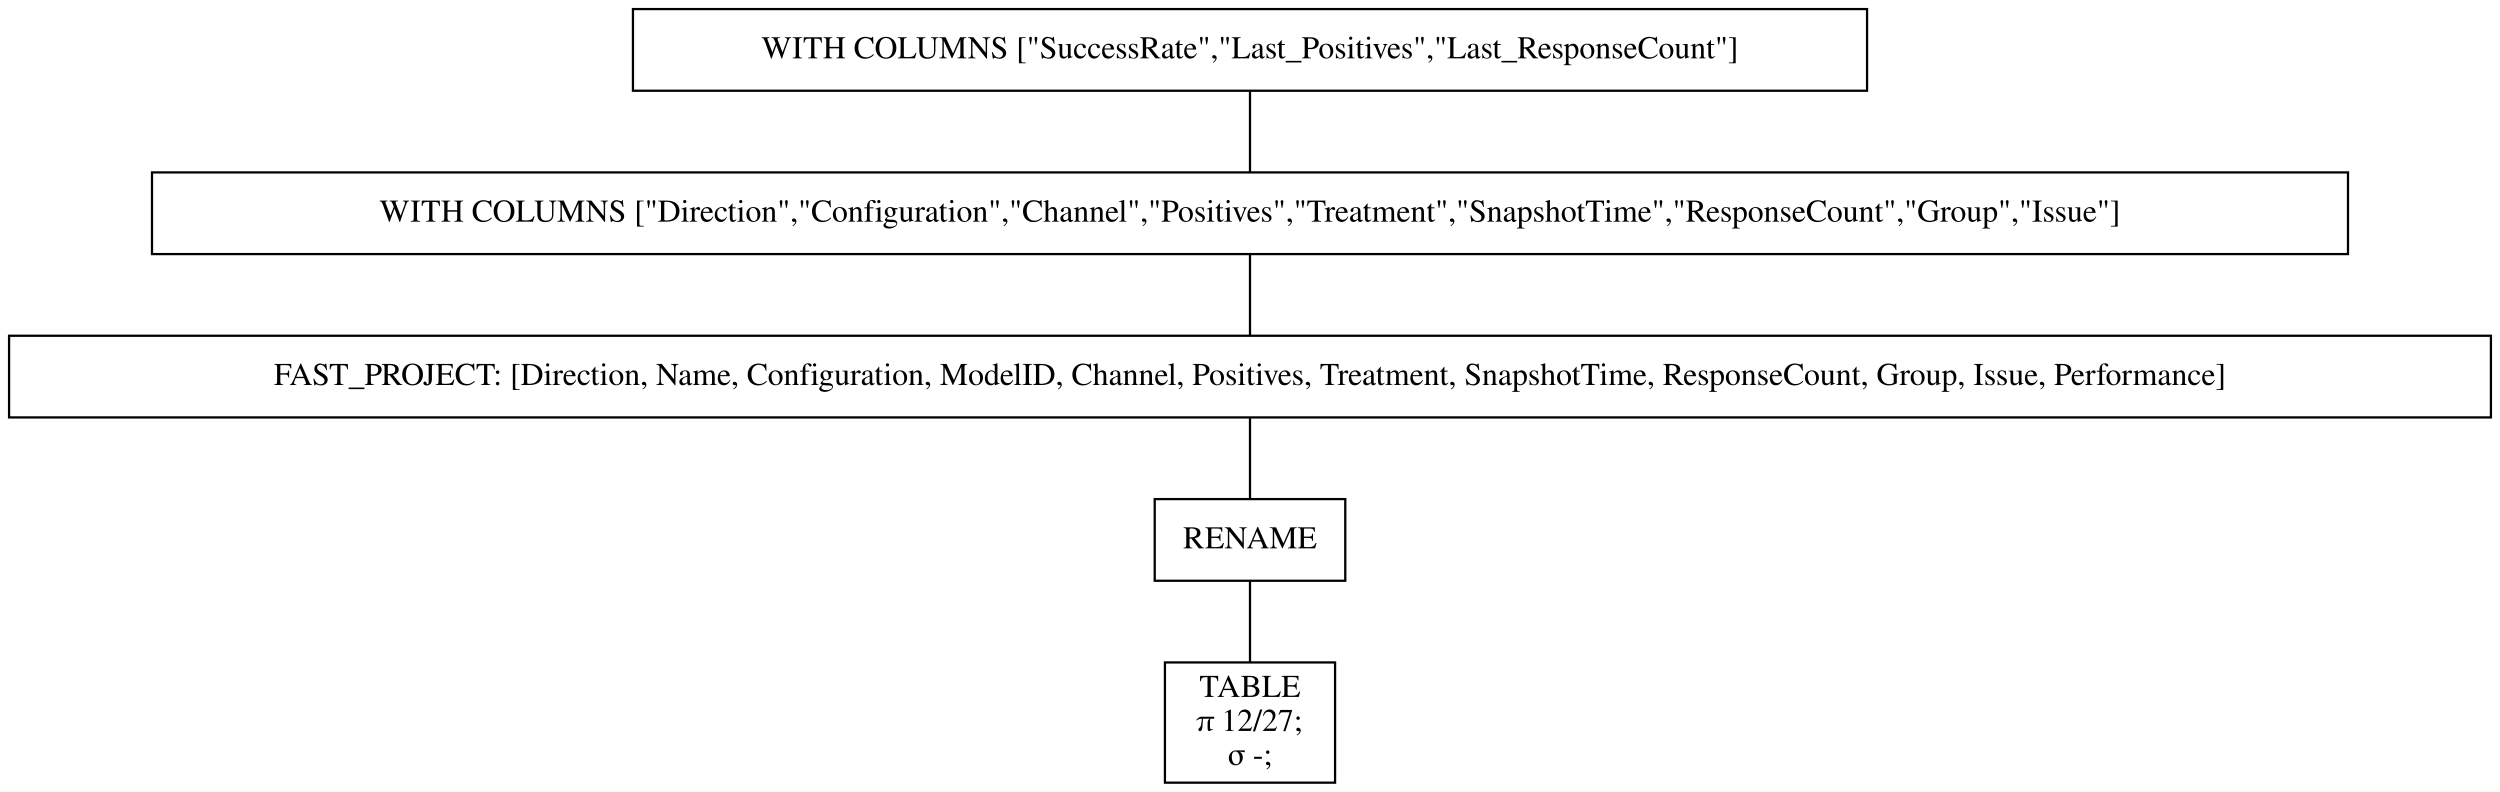
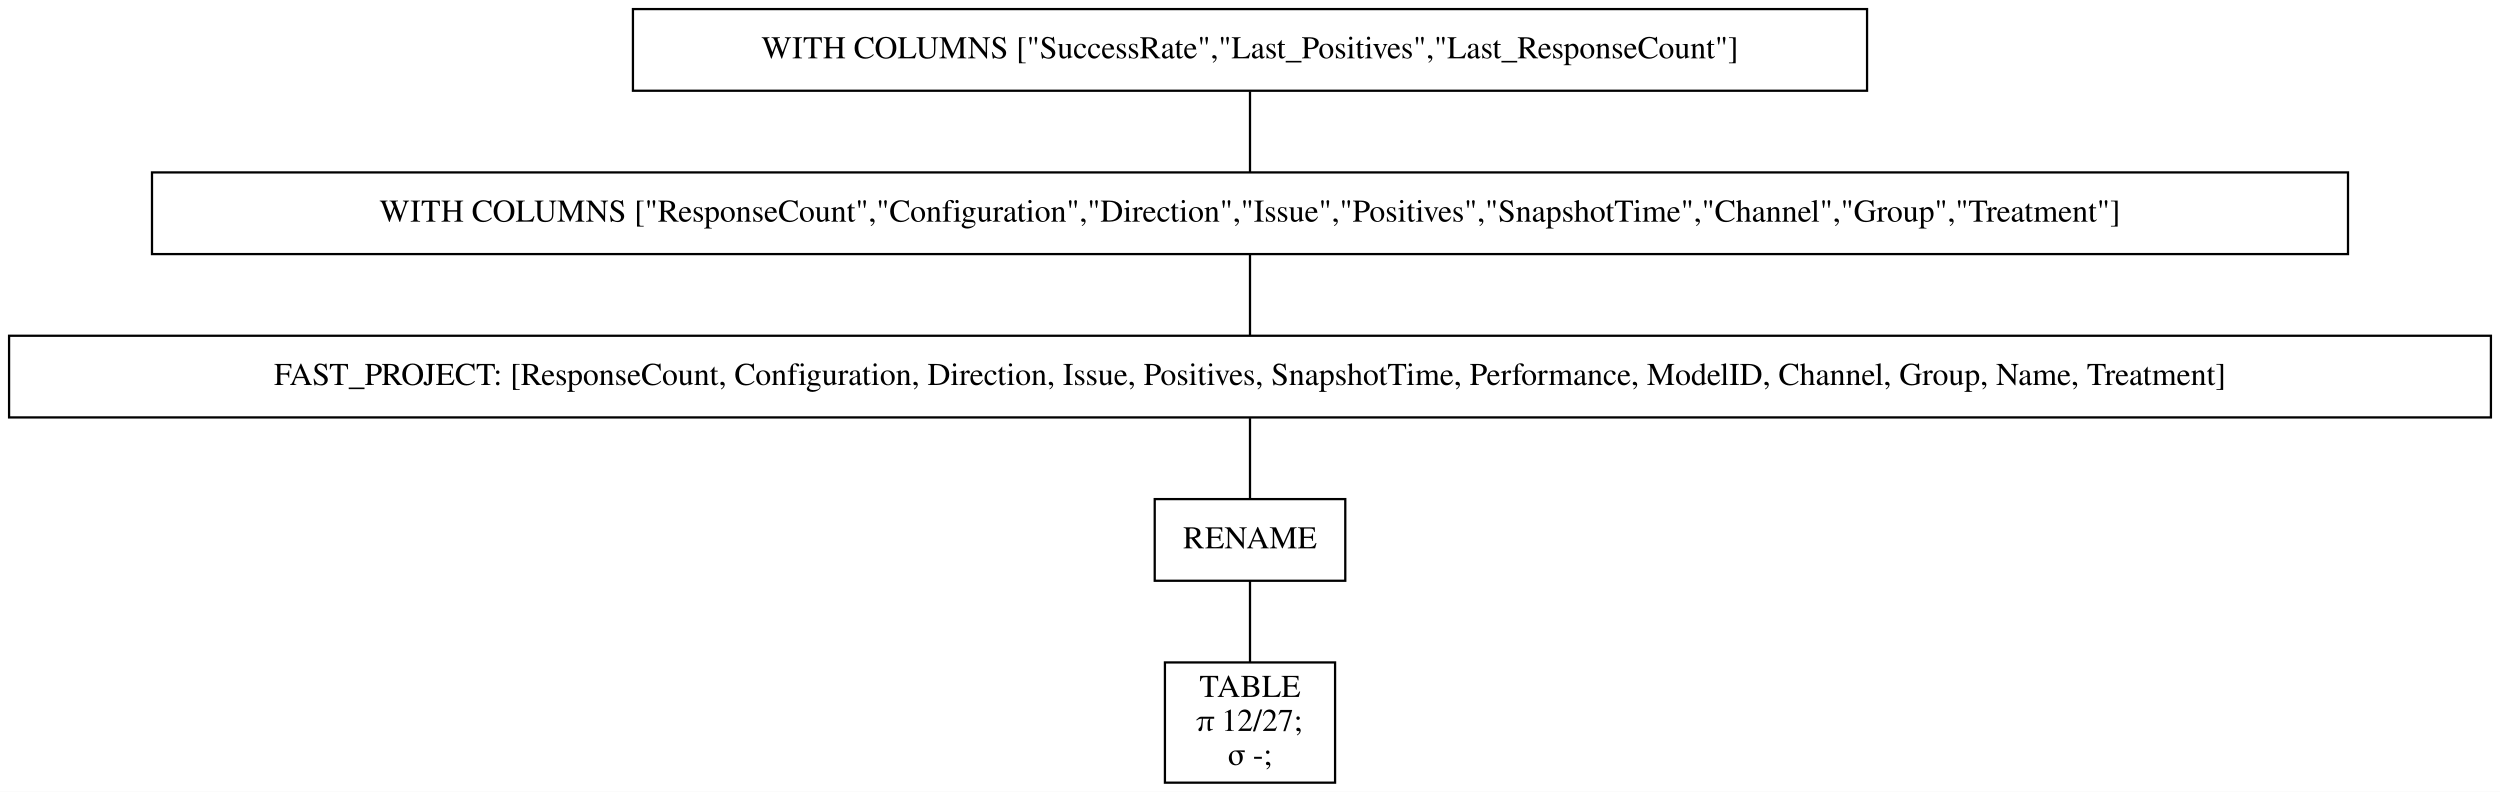
<svg xmlns="http://www.w3.org/2000/svg" width="1102pt" height="349pt" viewBox="0.00 0.00 1102.00 349.00">
  <g id="graph0" class="graph" transform="scale(1 1) rotate(0) translate(4 345)">
    <polygon fill="white" stroke="transparent" points="-4,4 -4,-345 1098,-345 1098,4 -4,4" />
    <g id="node1" class="node">
      <polygon fill="none" stroke="black" points="819,-341 275,-341 275,-305 819,-305 819,-341" />
      <text text-anchor="middle" x="547" y="-319.3" font-family="Times,serif" font-size="14.00">WITH COLUMNS ["SuccessRate","Last_Positives","Last_ResponseCount"]</text>
    </g>
    <g id="node2" class="node">
      <polygon fill="none" stroke="black" points="1031,-269 63,-269 63,-233 1031,-233 1031,-269" />
-       <text text-anchor="middle" x="547" y="-247.3" font-family="Times,serif" font-size="14.00">WITH COLUMNS ["Direction","Configuration","Channel","Positives","Treatment","SnapshotTime","ResponseCount","Group","Issue"]</text>
+       <text text-anchor="middle" x="547" y="-247.3" font-family="Times,serif" font-size="14.00">WITH COLUMNS ["ResponseCount","Configuration","Direction","Issue","Positives","SnapshotTime","Channel","Group","Treatment"]</text>
    </g>
    <g id="edge1" class="edge">
      <path fill="none" stroke="black" d="M547,-304.7C547,-293.85 547,-279.92 547,-269.1" />
    </g>
    <g id="node3" class="node">
      <polygon fill="none" stroke="black" points="1094,-197 0,-197 0,-161 1094,-161 1094,-197" />
-       <text text-anchor="middle" x="547" y="-175.3" font-family="Times,serif" font-size="14.00">FAST_PROJECT: [Direction, Name, Configuration, ModelID, Channel, Positives, Treatment, SnapshotTime, ResponseCount, Group, Issue, Performance]</text>
+       <text text-anchor="middle" x="547" y="-175.3" font-family="Times,serif" font-size="14.00">FAST_PROJECT: [ResponseCount, Configuration, Direction, Issue, Positives, SnapshotTime, Performance, ModelID, Channel, Group, Name, Treatment]</text>
    </g>
    <g id="edge2" class="edge">
      <path fill="none" stroke="black" d="M547,-232.7C547,-221.85 547,-207.92 547,-197.1" />
    </g>
    <g id="node4" class="node">
      <polygon fill="none" stroke="black" points="589,-125 505,-125 505,-89 589,-89 589,-125" />
      <text text-anchor="middle" x="547" y="-103.3" font-family="Times,serif" font-size="14.00">RENAME</text>
    </g>
    <g id="edge3" class="edge">
      <path fill="none" stroke="black" d="M547,-160.7C547,-149.85 547,-135.92 547,-125.1" />
    </g>
    <g id="node5" class="node">
      <polygon fill="none" stroke="black" points="584.5,-53 509.5,-53 509.5,0 584.5,0 584.5,-53" />
      <text text-anchor="middle" x="547" y="-37.8" font-family="Times,serif" font-size="14.00">TABLE</text>
      <text text-anchor="middle" x="547" y="-22.8" font-family="Times,serif" font-size="14.00">π 12/27;</text>
      <text text-anchor="middle" x="547" y="-7.8" font-family="Times,serif" font-size="14.00">σ -;</text>
    </g>
    <g id="edge4" class="edge">
      <path fill="none" stroke="black" d="M547,-88.97C547,-78.51 547,-64.9 547,-53.16" />
    </g>
  </g>
</svg>
